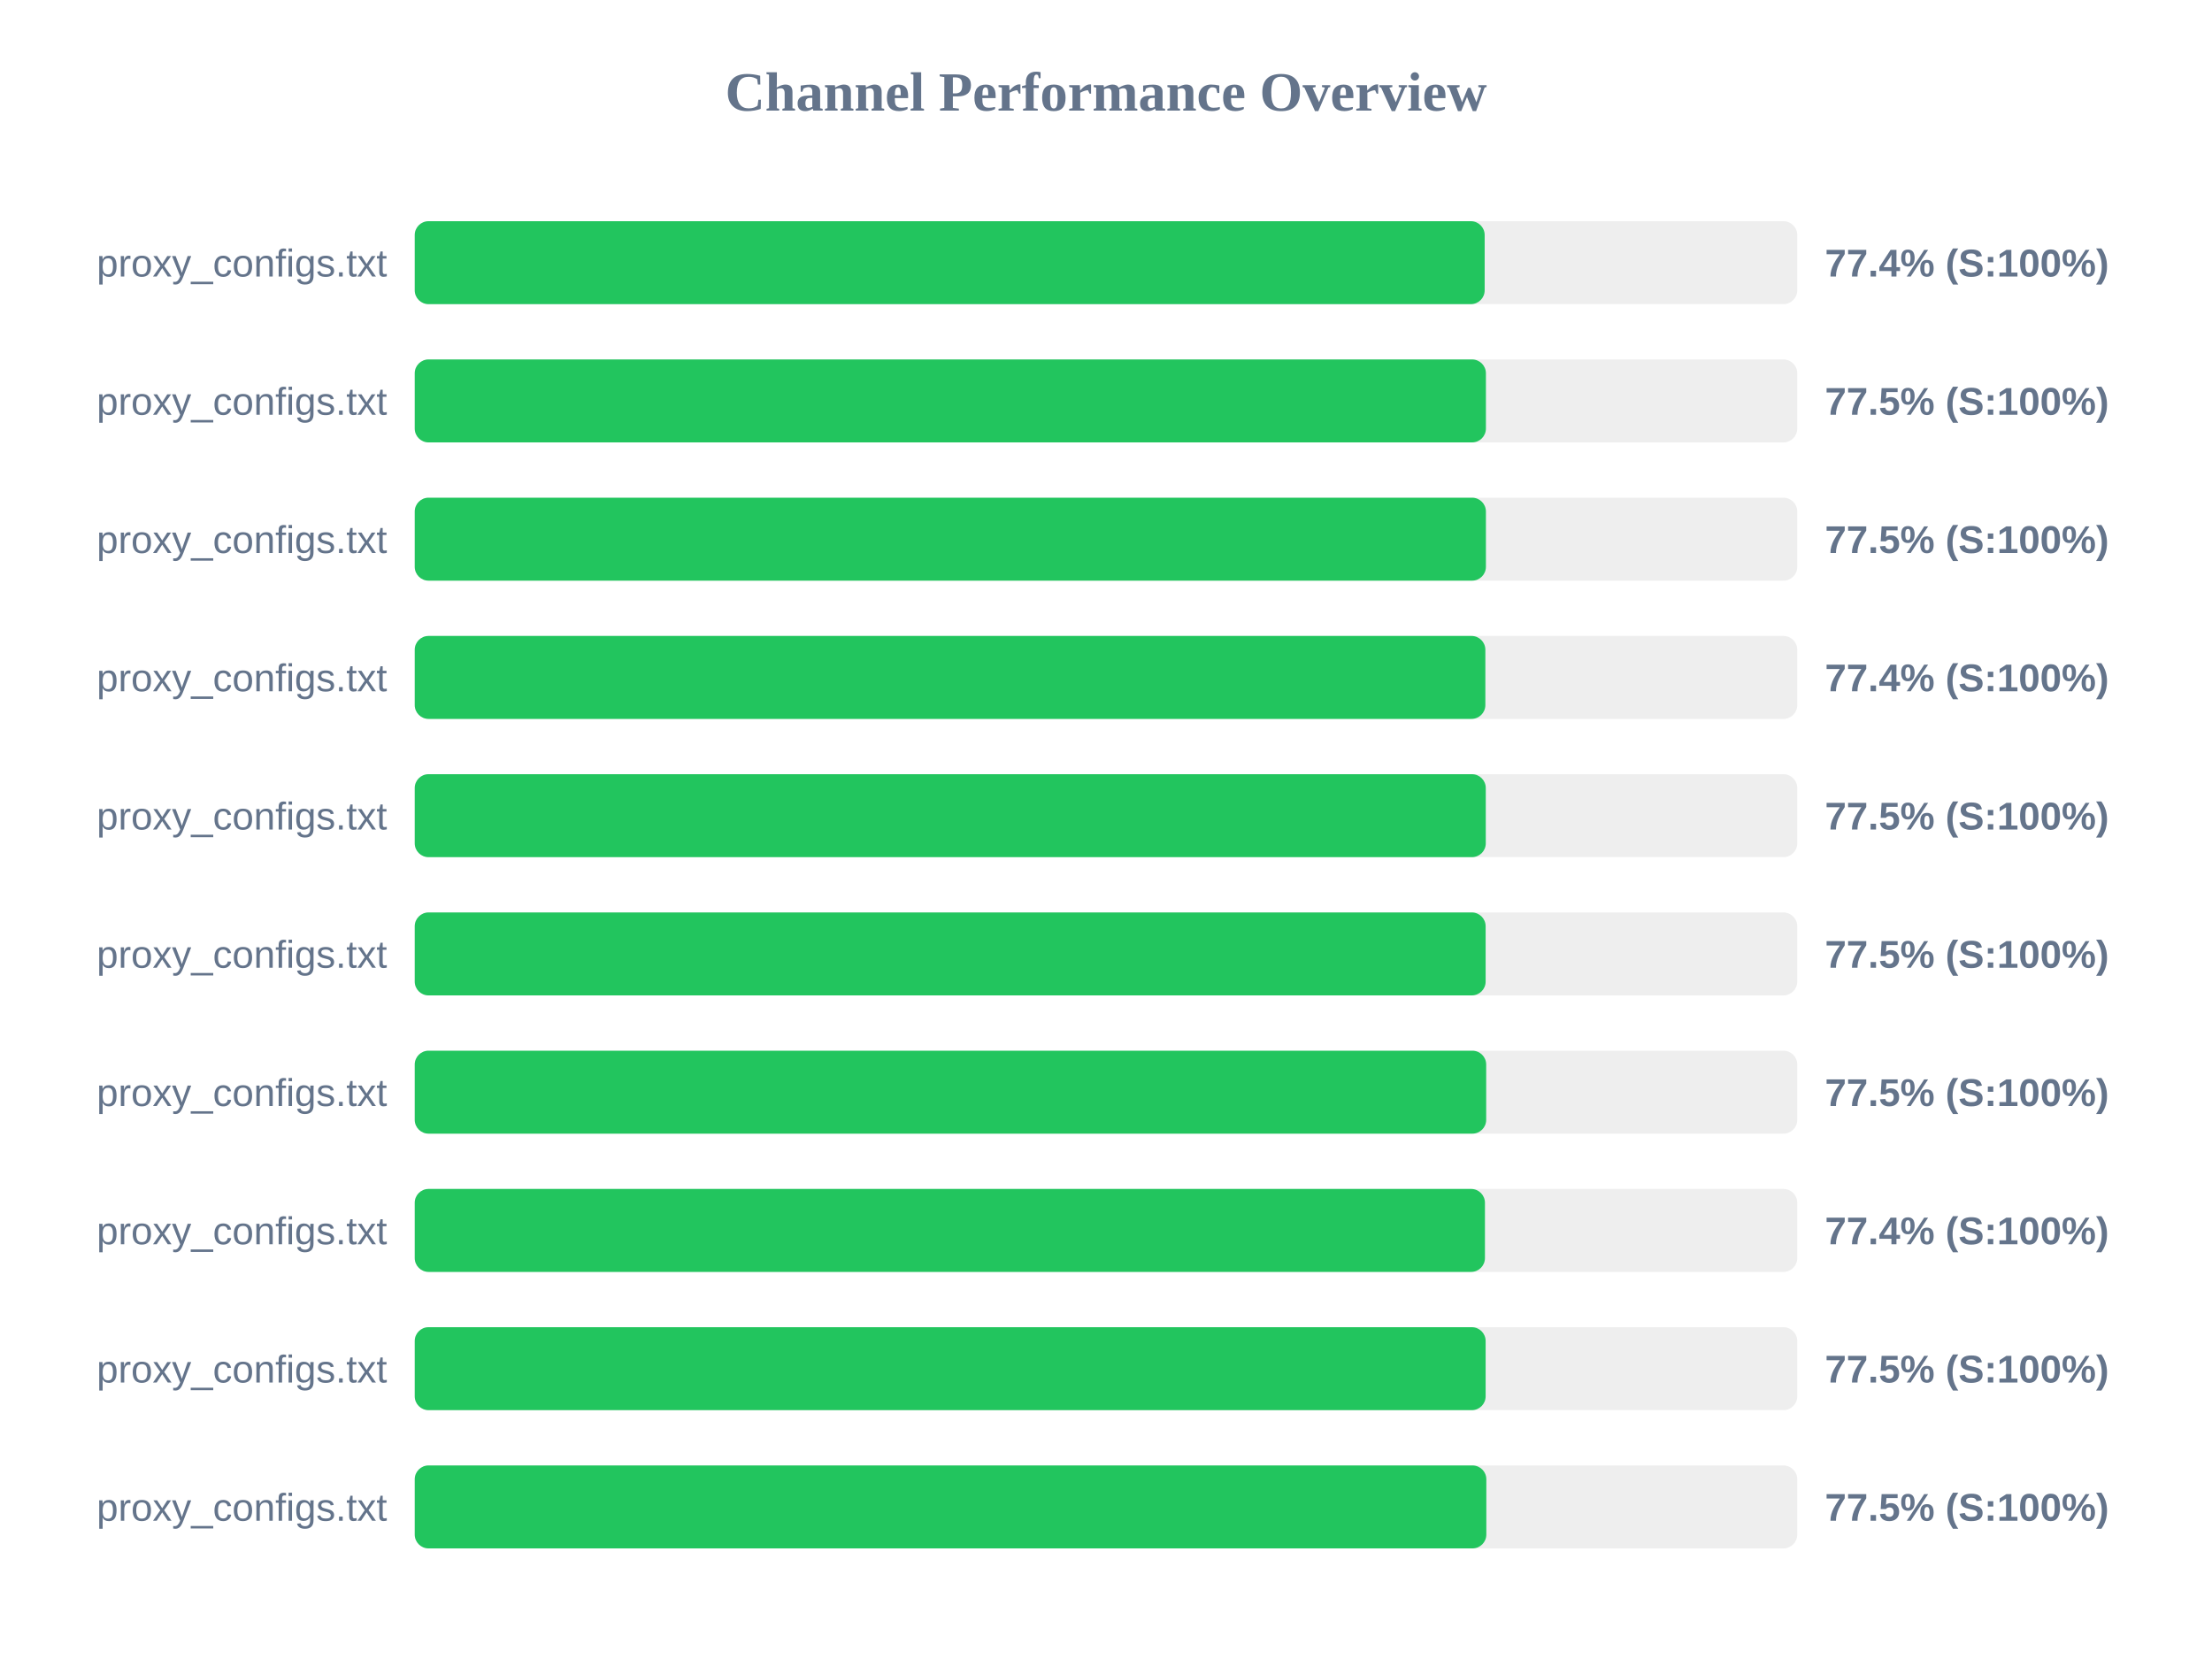
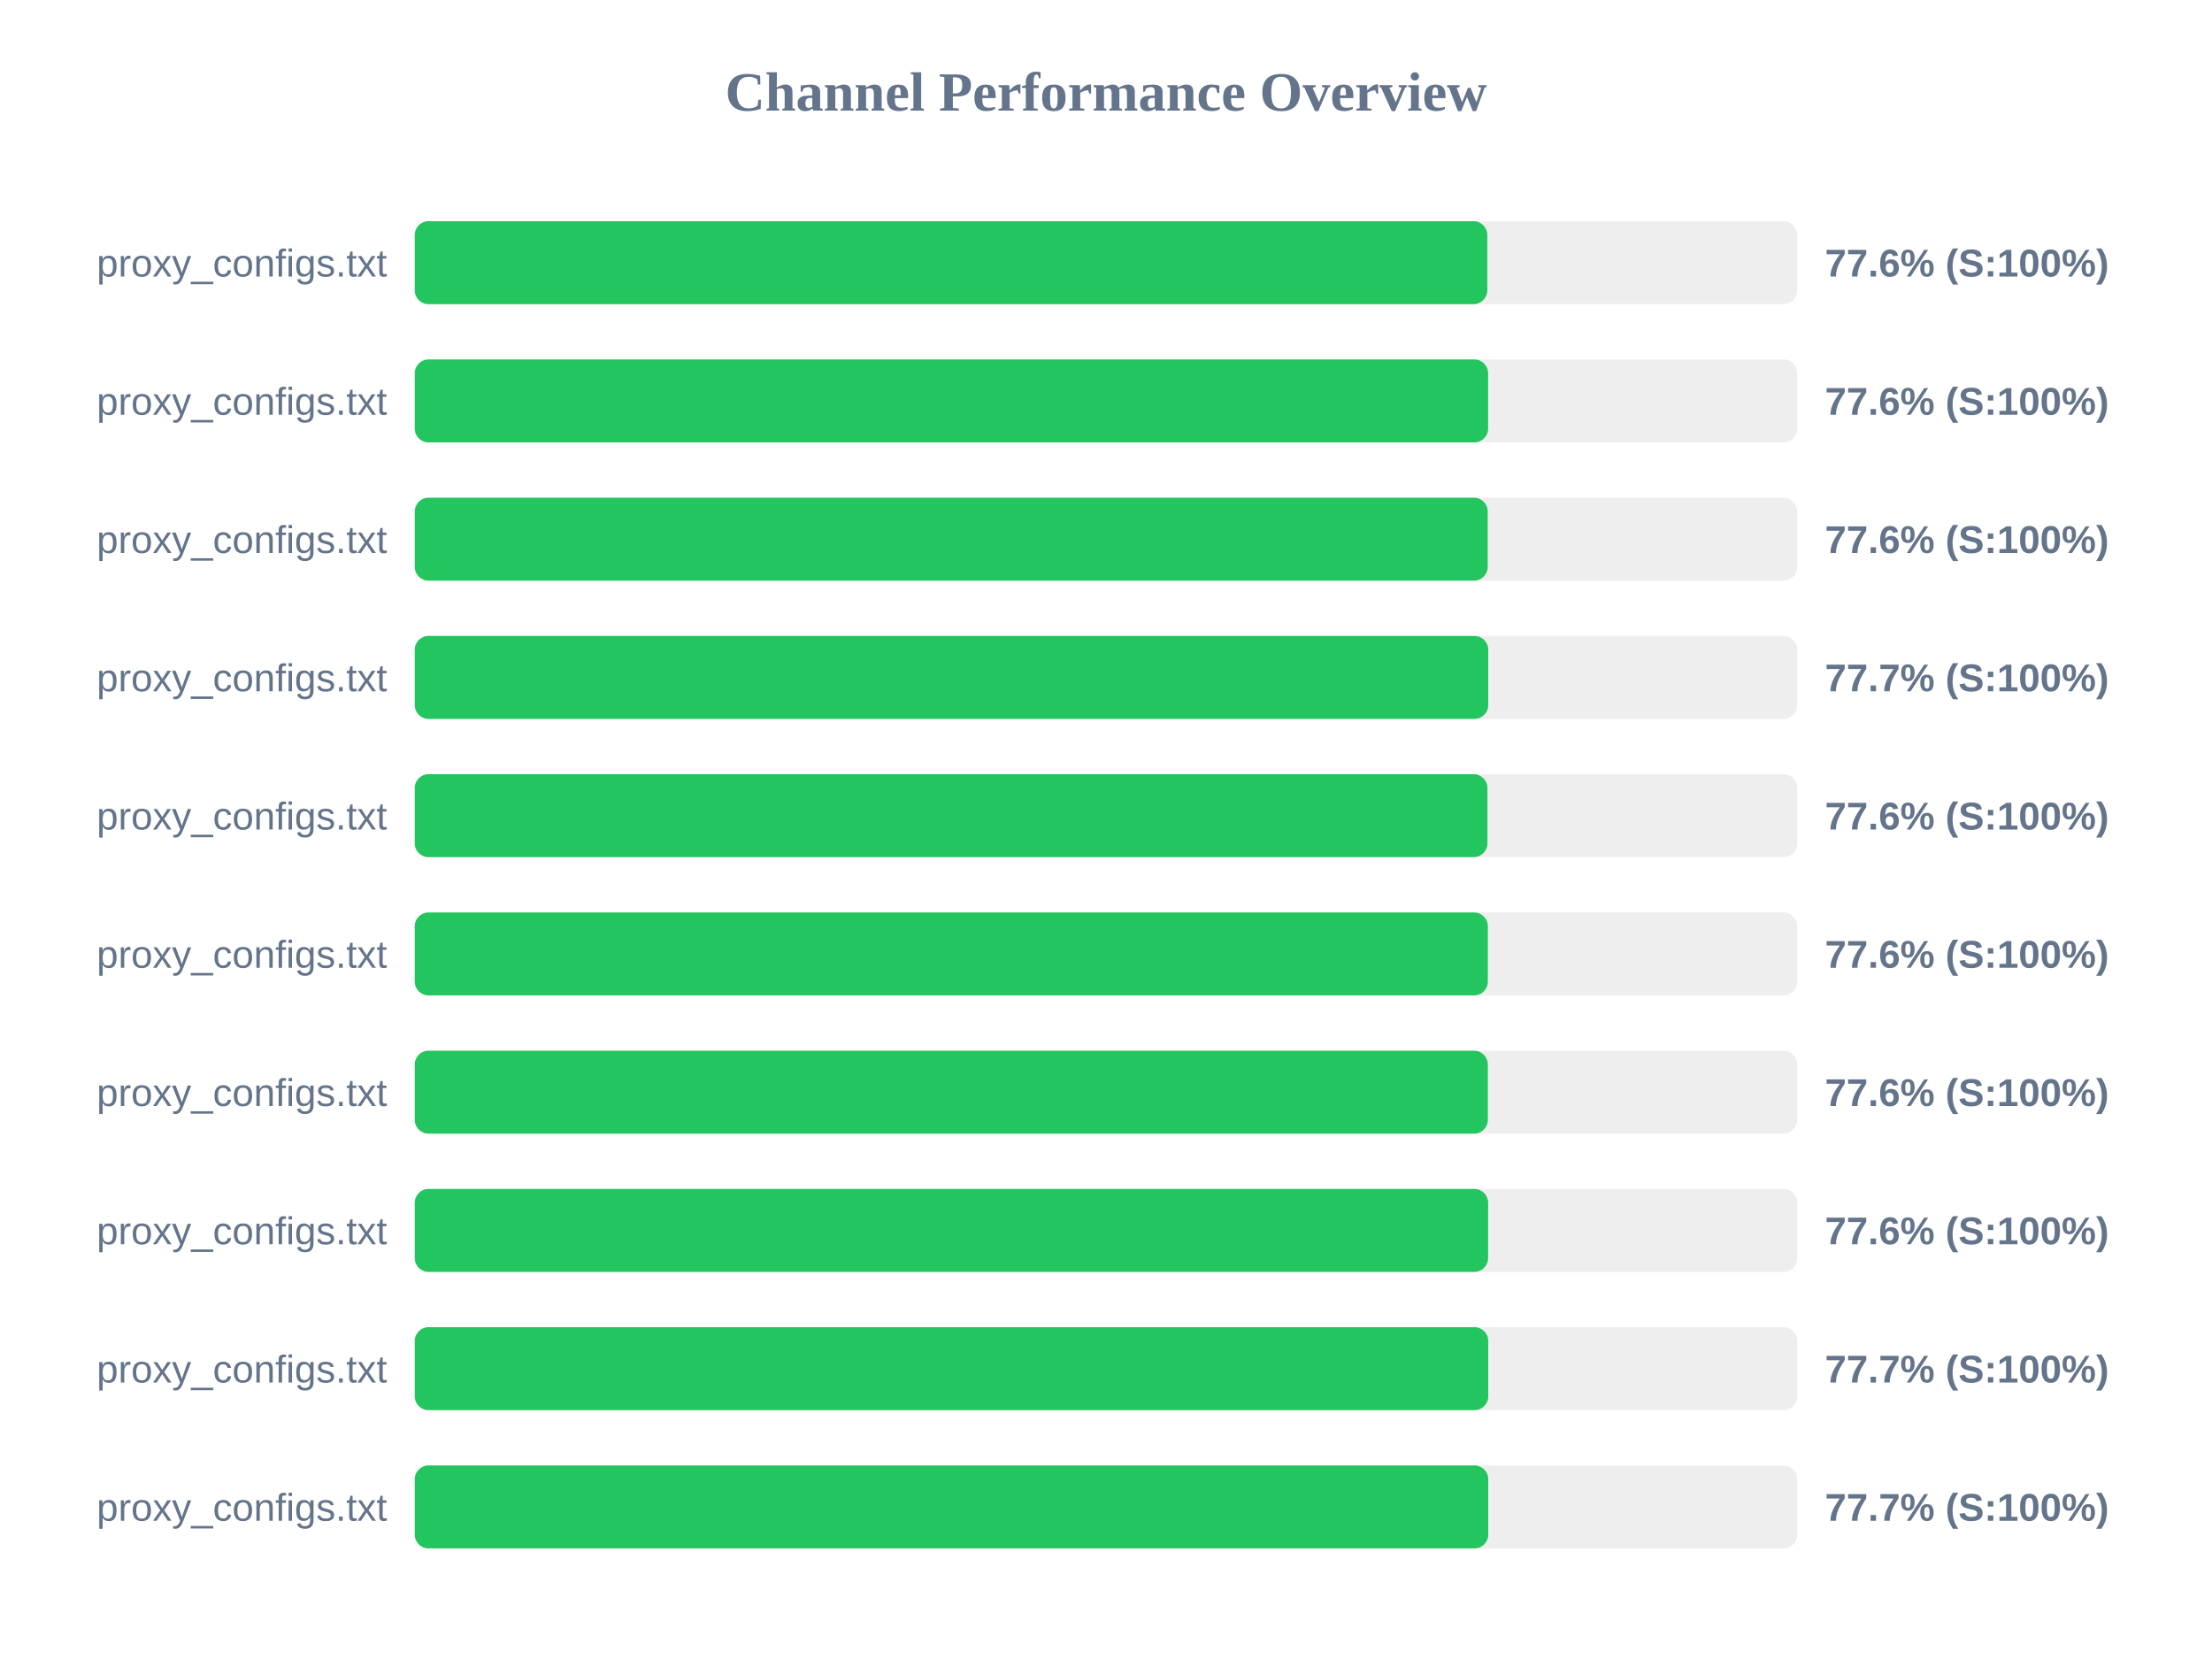
<svg xmlns="http://www.w3.org/2000/svg" width="800" height="600" version="1.1">
  <style>
        .row { font: 14px Arial; fill: #64748b; }
        .score { font: bold 14px Arial; fill: #64748b; }
    </style>
  <text x="400" y="40" text-anchor="middle" font-size="20px" font-weight="bold" fill="#64748b">Channel Performance Overview</text>
  <rect x="150" y="80" width="500" height="30" fill="#eee" rx="5" />
-   <rect x="150" y="80" width="386.95" height="30" fill="#22c55e" rx="5" />
+   <rect x="150" y="80" width="387.9" height="30" fill="#22c55e" rx="5" />
  <text x="140" y="100" text-anchor="end" class="row">proxy_configs.txt</text>
-   <text x="660" y="100" text-anchor="start" class="score">77.4% (S:100%)</text>
+   <text x="660" y="100" text-anchor="start" class="score">77.6% (S:100%)</text>
  <rect x="150" y="130" width="500" height="30" fill="#eee" rx="5" />
-   <rect x="150" y="130" width="387.4" height="30" fill="#22c55e" rx="5" />
+   <rect x="150" y="130" width="388.2" height="30" fill="#22c55e" rx="5" />
  <text x="140" y="150" text-anchor="end" class="row">proxy_configs.txt</text>
-   <text x="660" y="150" text-anchor="start" class="score">77.5% (S:100%)</text>
+   <text x="660" y="150" text-anchor="start" class="score">77.6% (S:100%)</text>
  <rect x="150" y="180" width="500" height="30" fill="#eee" rx="5" />
-   <rect x="150" y="180" width="387.4" height="30" fill="#22c55e" rx="5" />
+   <rect x="150" y="180" width="388.05" height="30" fill="#22c55e" rx="5" />
  <text x="140" y="200" text-anchor="end" class="row">proxy_configs.txt</text>
-   <text x="660" y="200" text-anchor="start" class="score">77.5% (S:100%)</text>
+   <text x="660" y="200" text-anchor="start" class="score">77.6% (S:100%)</text>
  <rect x="150" y="230" width="500" height="30" fill="#eee" rx="5" />
-   <rect x="150" y="230" width="387.2" height="30" fill="#22c55e" rx="5" />
+   <rect x="150" y="230" width="388.25" height="30" fill="#22c55e" rx="5" />
  <text x="140" y="250" text-anchor="end" class="row">proxy_configs.txt</text>
-   <text x="660" y="250" text-anchor="start" class="score">77.4% (S:100%)</text>
+   <text x="660" y="250" text-anchor="start" class="score">77.7% (S:100%)</text>
  <rect x="150" y="280" width="500" height="30" fill="#eee" rx="5" />
-   <rect x="150" y="280" width="387.35" height="30" fill="#22c55e" rx="5" />
+   <rect x="150" y="280" width="387.95" height="30" fill="#22c55e" rx="5" />
  <text x="140" y="300" text-anchor="end" class="row">proxy_configs.txt</text>
-   <text x="660" y="300" text-anchor="start" class="score">77.5% (S:100%)</text>
+   <text x="660" y="300" text-anchor="start" class="score">77.6% (S:100%)</text>
  <rect x="150" y="330" width="500" height="30" fill="#eee" rx="5" />
-   <rect x="150" y="330" width="387.3" height="30" fill="#22c55e" rx="5" />
+   <rect x="150" y="330" width="388.1" height="30" fill="#22c55e" rx="5" />
  <text x="140" y="350" text-anchor="end" class="row">proxy_configs.txt</text>
-   <text x="660" y="350" text-anchor="start" class="score">77.5% (S:100%)</text>
+   <text x="660" y="350" text-anchor="start" class="score">77.6% (S:100%)</text>
  <rect x="150" y="380" width="500" height="30" fill="#eee" rx="5" />
-   <rect x="150" y="380" width="387.5" height="30" fill="#22c55e" rx="5" />
+   <rect x="150" y="380" width="388.1" height="30" fill="#22c55e" rx="5" />
  <text x="140" y="400" text-anchor="end" class="row">proxy_configs.txt</text>
-   <text x="660" y="400" text-anchor="start" class="score">77.5% (S:100%)</text>
+   <text x="660" y="400" text-anchor="start" class="score">77.6% (S:100%)</text>
  <rect x="150" y="430" width="500" height="30" fill="#eee" rx="5" />
-   <rect x="150" y="430" width="387.05" height="30" fill="#22c55e" rx="5" />
+   <rect x="150" y="430" width="388.2" height="30" fill="#22c55e" rx="5" />
  <text x="140" y="450" text-anchor="end" class="row">proxy_configs.txt</text>
-   <text x="660" y="450" text-anchor="start" class="score">77.4% (S:100%)</text>
+   <text x="660" y="450" text-anchor="start" class="score">77.6% (S:100%)</text>
  <rect x="150" y="480" width="500" height="30" fill="#eee" rx="5" />
-   <rect x="150" y="480" width="387.3" height="30" fill="#22c55e" rx="5" />
+   <rect x="150" y="480" width="388.25" height="30" fill="#22c55e" rx="5" />
  <text x="140" y="500" text-anchor="end" class="row">proxy_configs.txt</text>
-   <text x="660" y="500" text-anchor="start" class="score">77.5% (S:100%)</text>
+   <text x="660" y="500" text-anchor="start" class="score">77.7% (S:100%)</text>
  <rect x="150" y="530" width="500" height="30" fill="#eee" rx="5" />
-   <rect x="150" y="530" width="387.55" height="30" fill="#22c55e" rx="5" />
+   <rect x="150" y="530" width="388.25" height="30" fill="#22c55e" rx="5" />
  <text x="140" y="550" text-anchor="end" class="row">proxy_configs.txt</text>
-   <text x="660" y="550" text-anchor="start" class="score">77.5% (S:100%)</text>
+   <text x="660" y="550" text-anchor="start" class="score">77.7% (S:100%)</text>
</svg>
